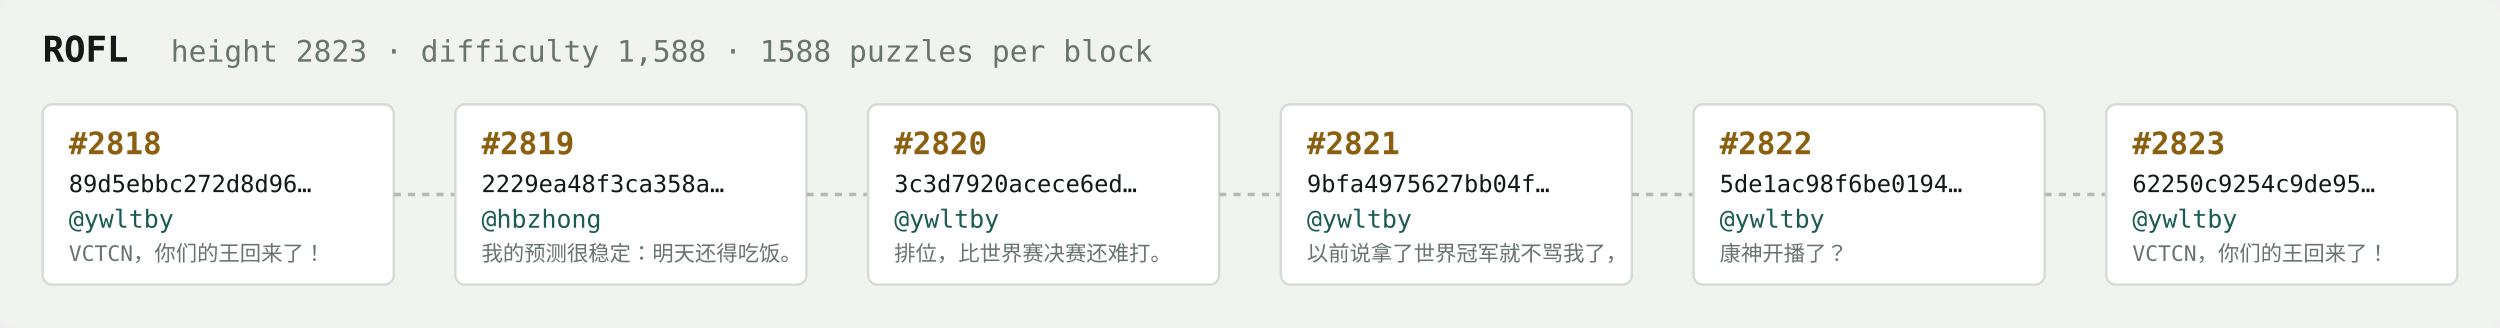
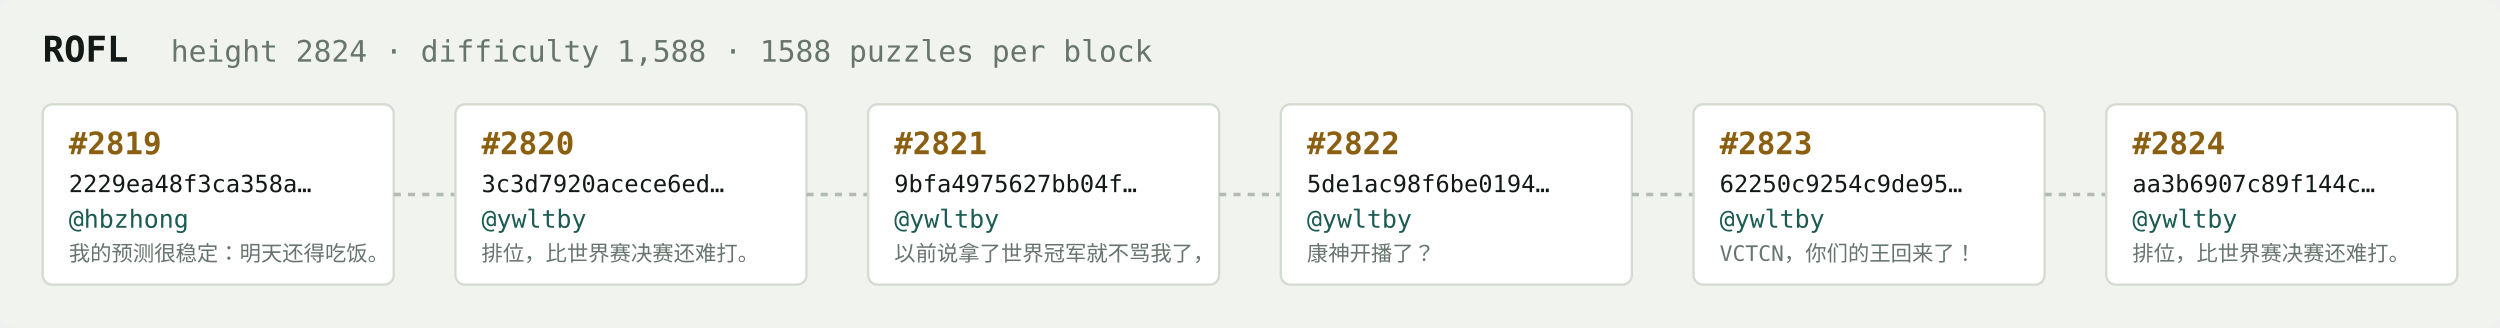
<svg xmlns="http://www.w3.org/2000/svg" width="1054" height="138" viewBox="0 0 1054 138" font-family="ui-monospace,SFMono-Regular,Menlo,monospace">
  <rect fill="#f1f3ef" width="1054" height="138" rx="6" />
  <text x="18" y="26" fill="#121916" font-size="15" font-weight="700">ROFL</text>
-   <text x="72" y="26" fill="#68746e" font-size="12.5">height 2823 · difficulty 1,588 · 1588 puzzles per block</text>
+   <text x="72" y="26" fill="#68746e" font-size="12.5">height 2824 · difficulty 1,588 · 1588 puzzles per block</text>
  <rect x="18" y="44" width="148" height="76" rx="4" fill="#ffffff" stroke="#d5dbd2" stroke-width="1" />
-   <text x="29" y="65" fill="#8a5f10" font-size="13" font-weight="700">#2818</text>
-   <text x="29" y="81" fill="#121916" font-size="10">89d5ebbc272d8d96…</text>
-   <text x="29" y="96" fill="#1c5b52" font-size="10.5">@ywltby</text>
-   <text x="29" y="110" fill="#68746e" font-size="9">VCTCN，你们的王回来了！</text>
+   <text x="29" y="65" fill="#8a5f10" font-size="13" font-weight="700">#2819</text>
+   <text x="29" y="81" fill="#121916" font-size="10">2229ea48f3ca358a…</text>
+   <text x="29" y="96" fill="#1c5b52" font-size="10.5">@hbzhong</text>
+   <text x="29" y="110" fill="#68746e" font-size="9">我的预测很稳定：明天还得吃饭。</text>
  <line x1="166" y1="82.0" x2="192" y2="82.0" stroke="#b3bcb4" stroke-width="1.5" stroke-dasharray="3 3" />
  <rect x="192" y="44" width="148" height="76" rx="4" fill="#ffffff" stroke="#d5dbd2" stroke-width="1" />
-   <text x="203" y="65" fill="#8a5f10" font-size="13" font-weight="700">#2819</text>
-   <text x="203" y="81" fill="#121916" font-size="10">2229ea48f3ca358a…</text>
-   <text x="203" y="96" fill="#1c5b52" font-size="10.5">@hbzhong</text>
-   <text x="203" y="110" fill="#68746e" font-size="9">我的预测很稳定：明天还得吃饭。</text>
+   <text x="203" y="65" fill="#8a5f10" font-size="13" font-weight="700">#2820</text>
+   <text x="203" y="81" fill="#121916" font-size="10">3c3d7920acece6ed…</text>
+   <text x="203" y="96" fill="#1c5b52" font-size="10.5">@ywltby</text>
+   <text x="203" y="110" fill="#68746e" font-size="9">排位，比世界赛决赛还难打。</text>
  <line x1="340" y1="82.0" x2="366" y2="82.0" stroke="#b3bcb4" stroke-width="1.5" stroke-dasharray="3 3" />
  <rect x="366" y="44" width="148" height="76" rx="4" fill="#ffffff" stroke="#d5dbd2" stroke-width="1" />
-   <text x="377" y="65" fill="#8a5f10" font-size="13" font-weight="700">#2820</text>
-   <text x="377" y="81" fill="#121916" font-size="10">3c3d7920acece6ed…</text>
+   <text x="377" y="65" fill="#8a5f10" font-size="13" font-weight="700">#2821</text>
+   <text x="377" y="81" fill="#121916" font-size="10">9bfa4975627bb04f…</text>
  <text x="377" y="96" fill="#1c5b52" font-size="10.5">@ywltby</text>
-   <text x="377" y="110" fill="#68746e" font-size="9">排位，比世界赛决赛还难打。</text>
+   <text x="377" y="110" fill="#68746e" font-size="9">以前说拿了世界冠军就不骂我了，</text>
  <line x1="514" y1="82.0" x2="540" y2="82.0" stroke="#b3bcb4" stroke-width="1.5" stroke-dasharray="3 3" />
  <rect x="540" y="44" width="148" height="76" rx="4" fill="#ffffff" stroke="#d5dbd2" stroke-width="1" />
-   <text x="551" y="65" fill="#8a5f10" font-size="13" font-weight="700">#2821</text>
-   <text x="551" y="81" fill="#121916" font-size="10">9bfa4975627bb04f…</text>
+   <text x="551" y="65" fill="#8a5f10" font-size="13" font-weight="700">#2822</text>
+   <text x="551" y="81" fill="#121916" font-size="10">5de1ac98f6be0194…</text>
  <text x="551" y="96" fill="#1c5b52" font-size="10.5">@ywltby</text>
-   <text x="551" y="110" fill="#68746e" font-size="9">以前说拿了世界冠军就不骂我了，</text>
+   <text x="551" y="110" fill="#68746e" font-size="9">康神开播了？</text>
  <line x1="688" y1="82.0" x2="714" y2="82.0" stroke="#b3bcb4" stroke-width="1.5" stroke-dasharray="3 3" />
  <rect x="714" y="44" width="148" height="76" rx="4" fill="#ffffff" stroke="#d5dbd2" stroke-width="1" />
-   <text x="725" y="65" fill="#8a5f10" font-size="13" font-weight="700">#2822</text>
-   <text x="725" y="81" fill="#121916" font-size="10">5de1ac98f6be0194…</text>
+   <text x="725" y="65" fill="#8a5f10" font-size="13" font-weight="700">#2823</text>
+   <text x="725" y="81" fill="#121916" font-size="10">62250c9254c9de95…</text>
  <text x="725" y="96" fill="#1c5b52" font-size="10.5">@ywltby</text>
-   <text x="725" y="110" fill="#68746e" font-size="9">康神开播了？</text>
+   <text x="725" y="110" fill="#68746e" font-size="9">VCTCN，你们的王回来了！</text>
  <line x1="862" y1="82.0" x2="888" y2="82.0" stroke="#b3bcb4" stroke-width="1.5" stroke-dasharray="3 3" />
  <rect x="888" y="44" width="148" height="76" rx="4" fill="#ffffff" stroke="#d5dbd2" stroke-width="1" />
-   <text x="899" y="65" fill="#8a5f10" font-size="13" font-weight="700">#2823</text>
-   <text x="899" y="81" fill="#121916" font-size="10">62250c9254c9de95…</text>
+   <text x="899" y="65" fill="#8a5f10" font-size="13" font-weight="700">#2824</text>
+   <text x="899" y="81" fill="#121916" font-size="10">aa3b6907c89f144c…</text>
  <text x="899" y="96" fill="#1c5b52" font-size="10.5">@ywltby</text>
-   <text x="899" y="110" fill="#68746e" font-size="9">VCTCN，你们的王回来了！</text>
+   <text x="899" y="110" fill="#68746e" font-size="9">排位，比世界赛决赛还难打。</text>
</svg>
